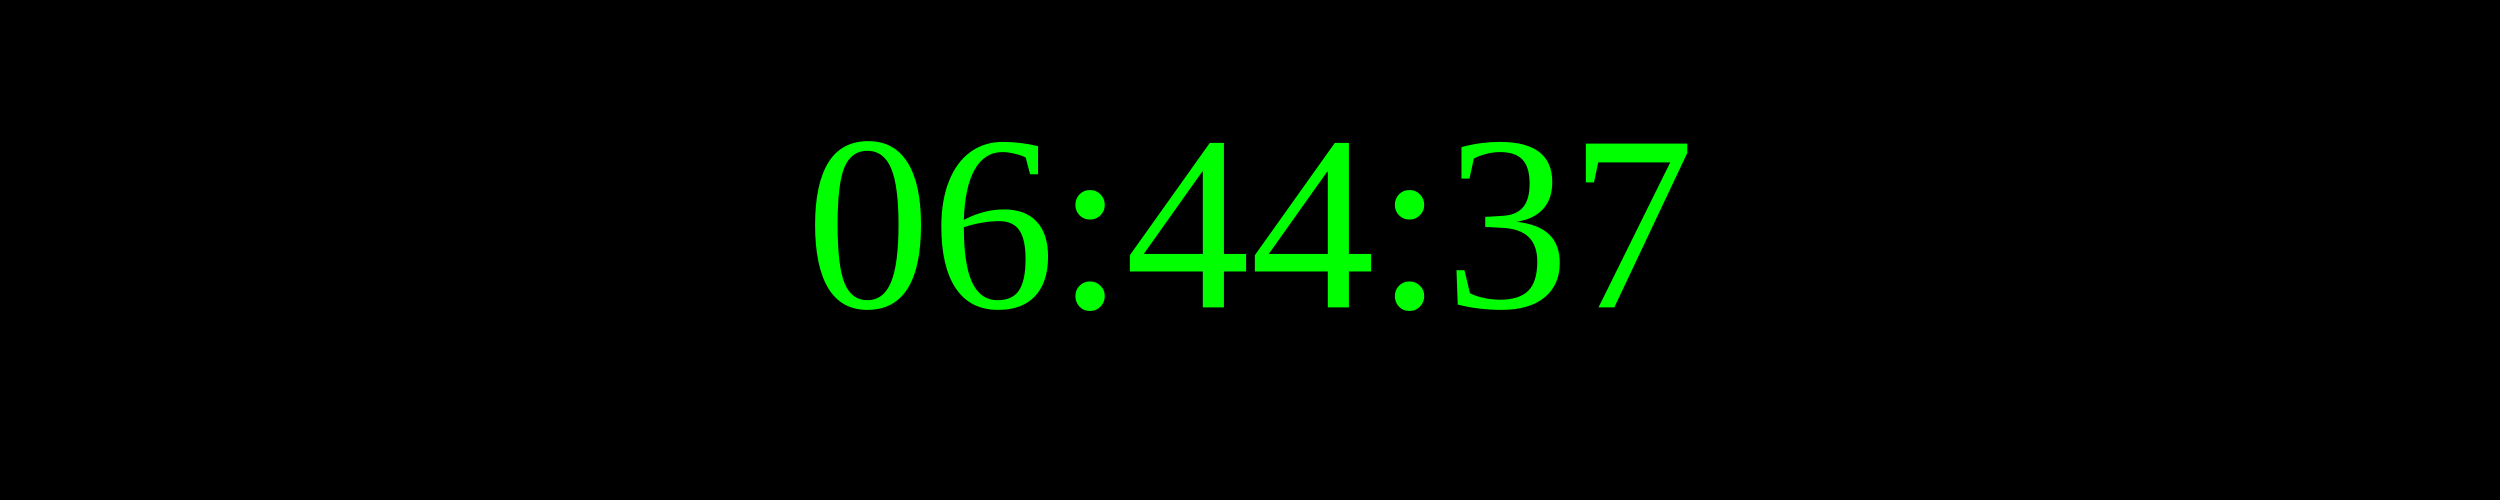
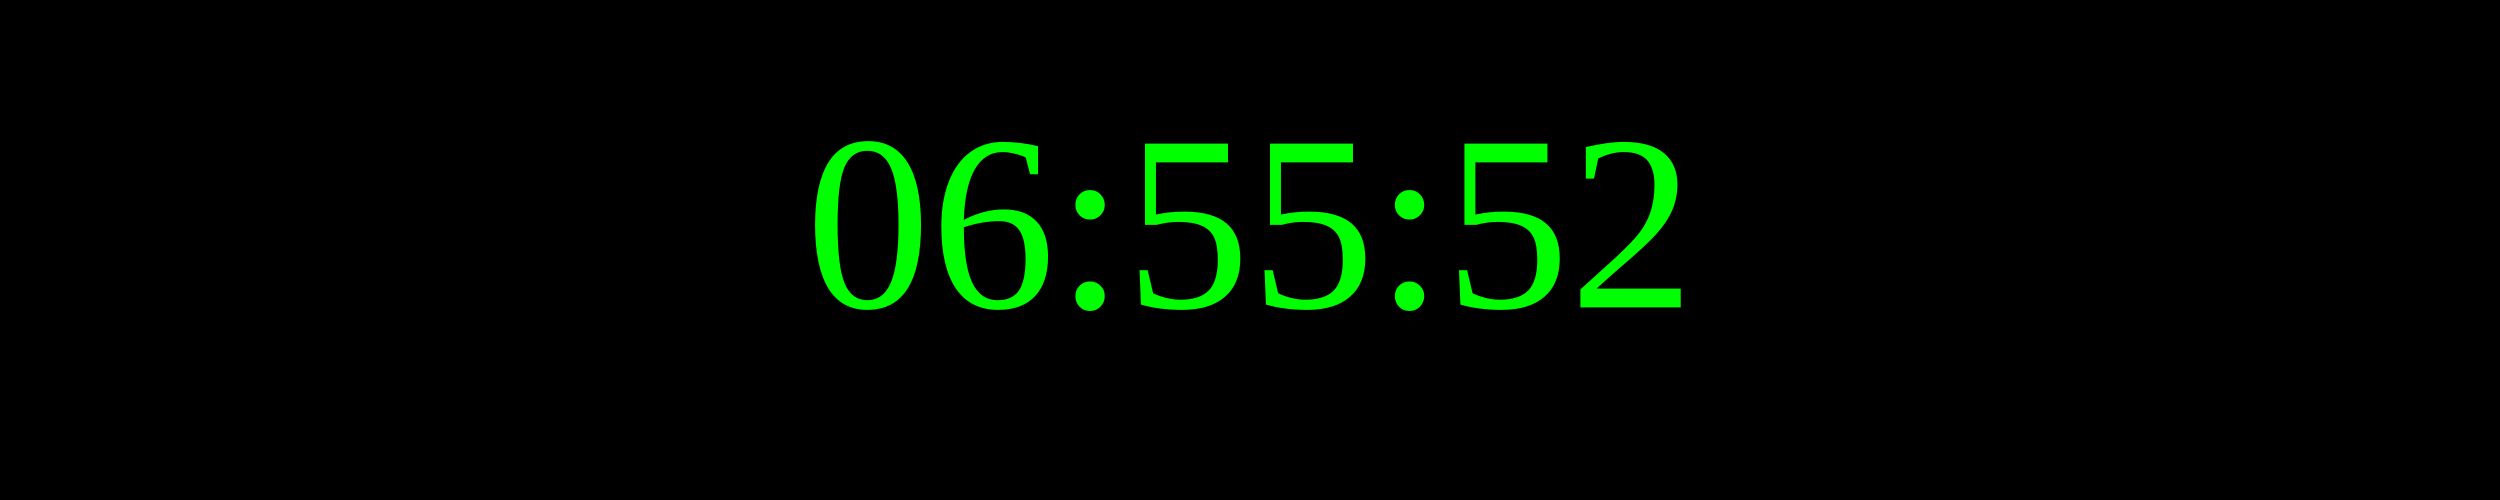
<svg xmlns="http://www.w3.org/2000/svg" width="250" height="50">
  <rect width="100%" height="100%" fill="black" />
  <text x="50%" y="50%" font-size="25" fill="lime" text-anchor="middle" dominant-baseline="middle">
- 06:44:37
+ 06:55:52
</text>
</svg>
